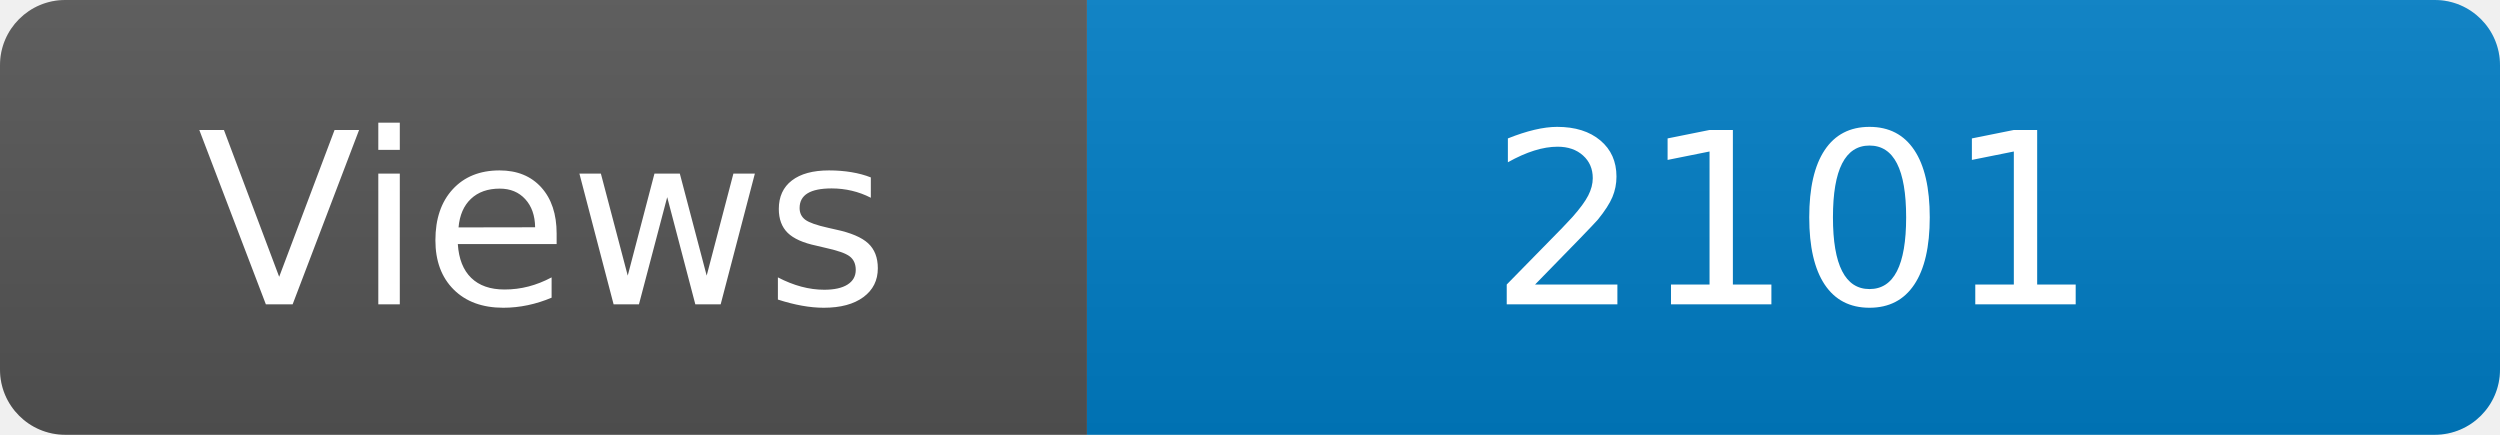
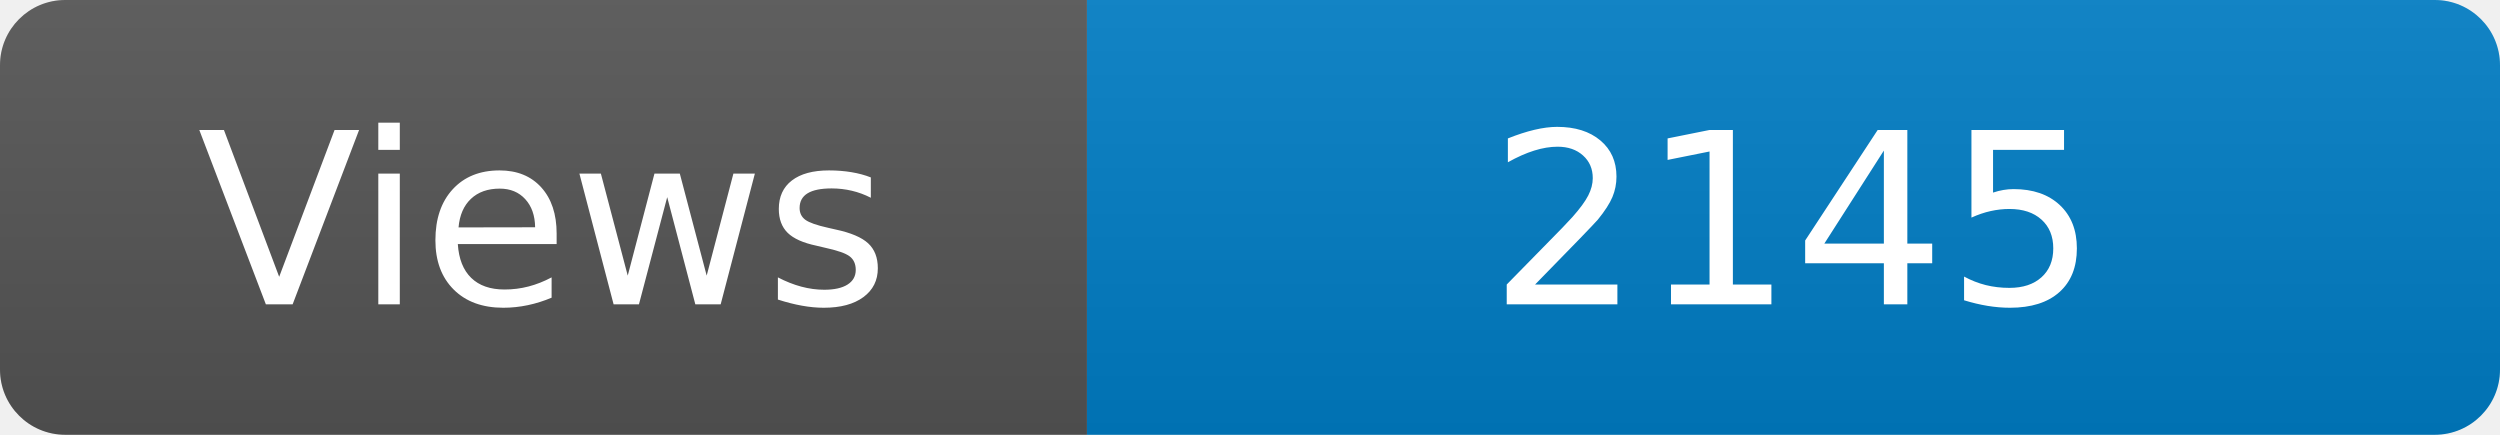
<svg xmlns="http://www.w3.org/2000/svg" width="115" height="20" role="img" aria-label="Maintained?: yes">
  <linearGradient id="s" x2="0" y2="100%">
    <stop offset="0" stop-color="#bbb" stop-opacity=".1" />
    <stop offset="1" stop-opacity=".1" />
  </linearGradient>
  <clipPath id="r">
    <rect width="115" height="20" rx="3" fill="#fff" />
  </clipPath>
  <g clip-path="url(#r)">
    <rect width="50" height="20" fill="#555" />
    <rect x="50" width="160" height="20" fill="#007ec6" />
    <rect width="115" height="20" fill="url(#s)" />
  </g>
  <g fill="#fff" text-anchor="middle" font-family="Verdana,Geneva,DejaVu Sans,sans-serif" font-size="110">
    <text x="250" y="140" transform="scale(.1)" fill="#fff">Views</text>
-     <text x="825" y="140" transform="scale(.1)" fill="#fff">2101</text>
+     <text x="825" y="140" transform="scale(.1)" fill="#fff">2145</text>
  </g>
</svg>
